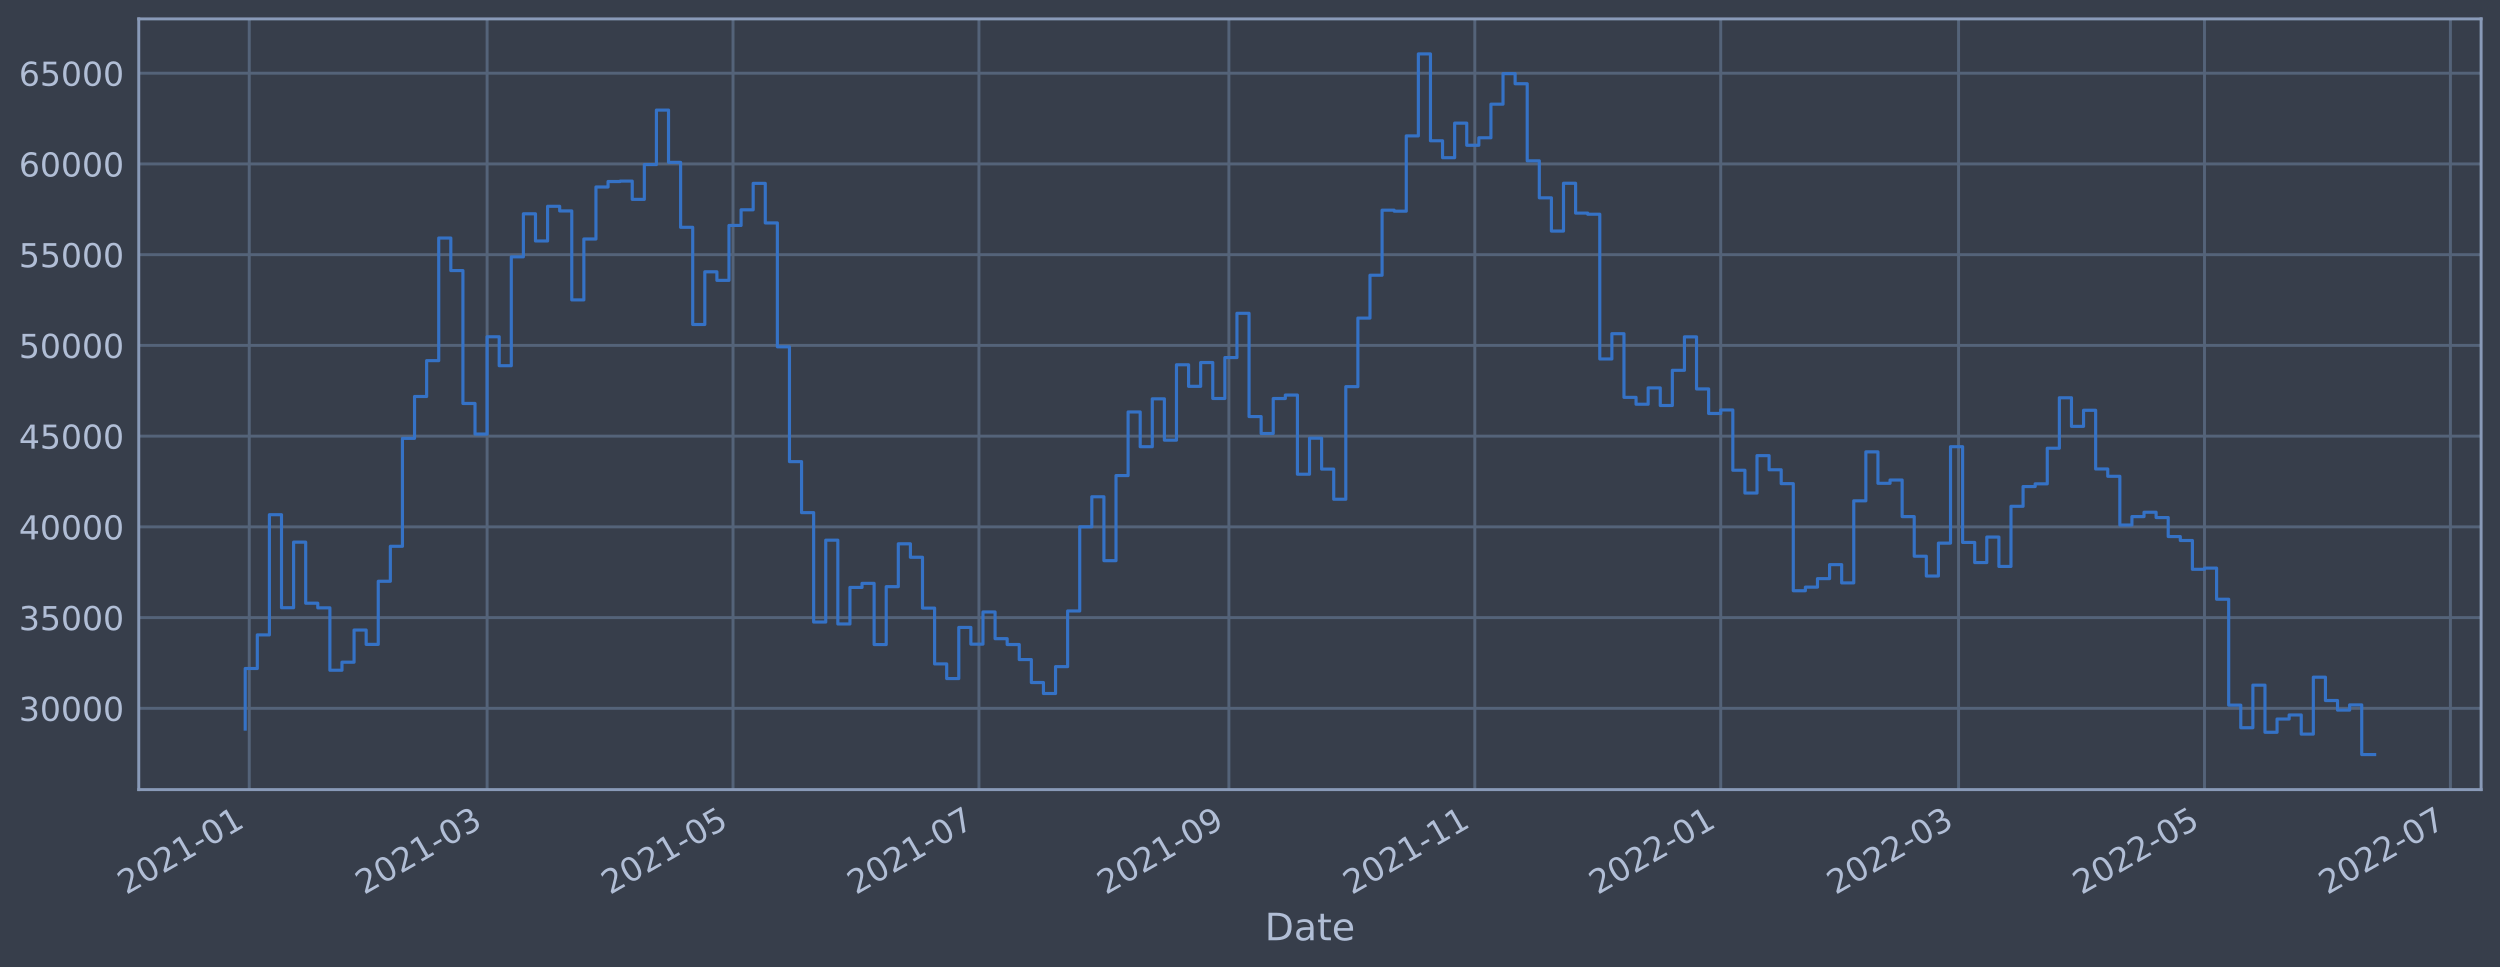
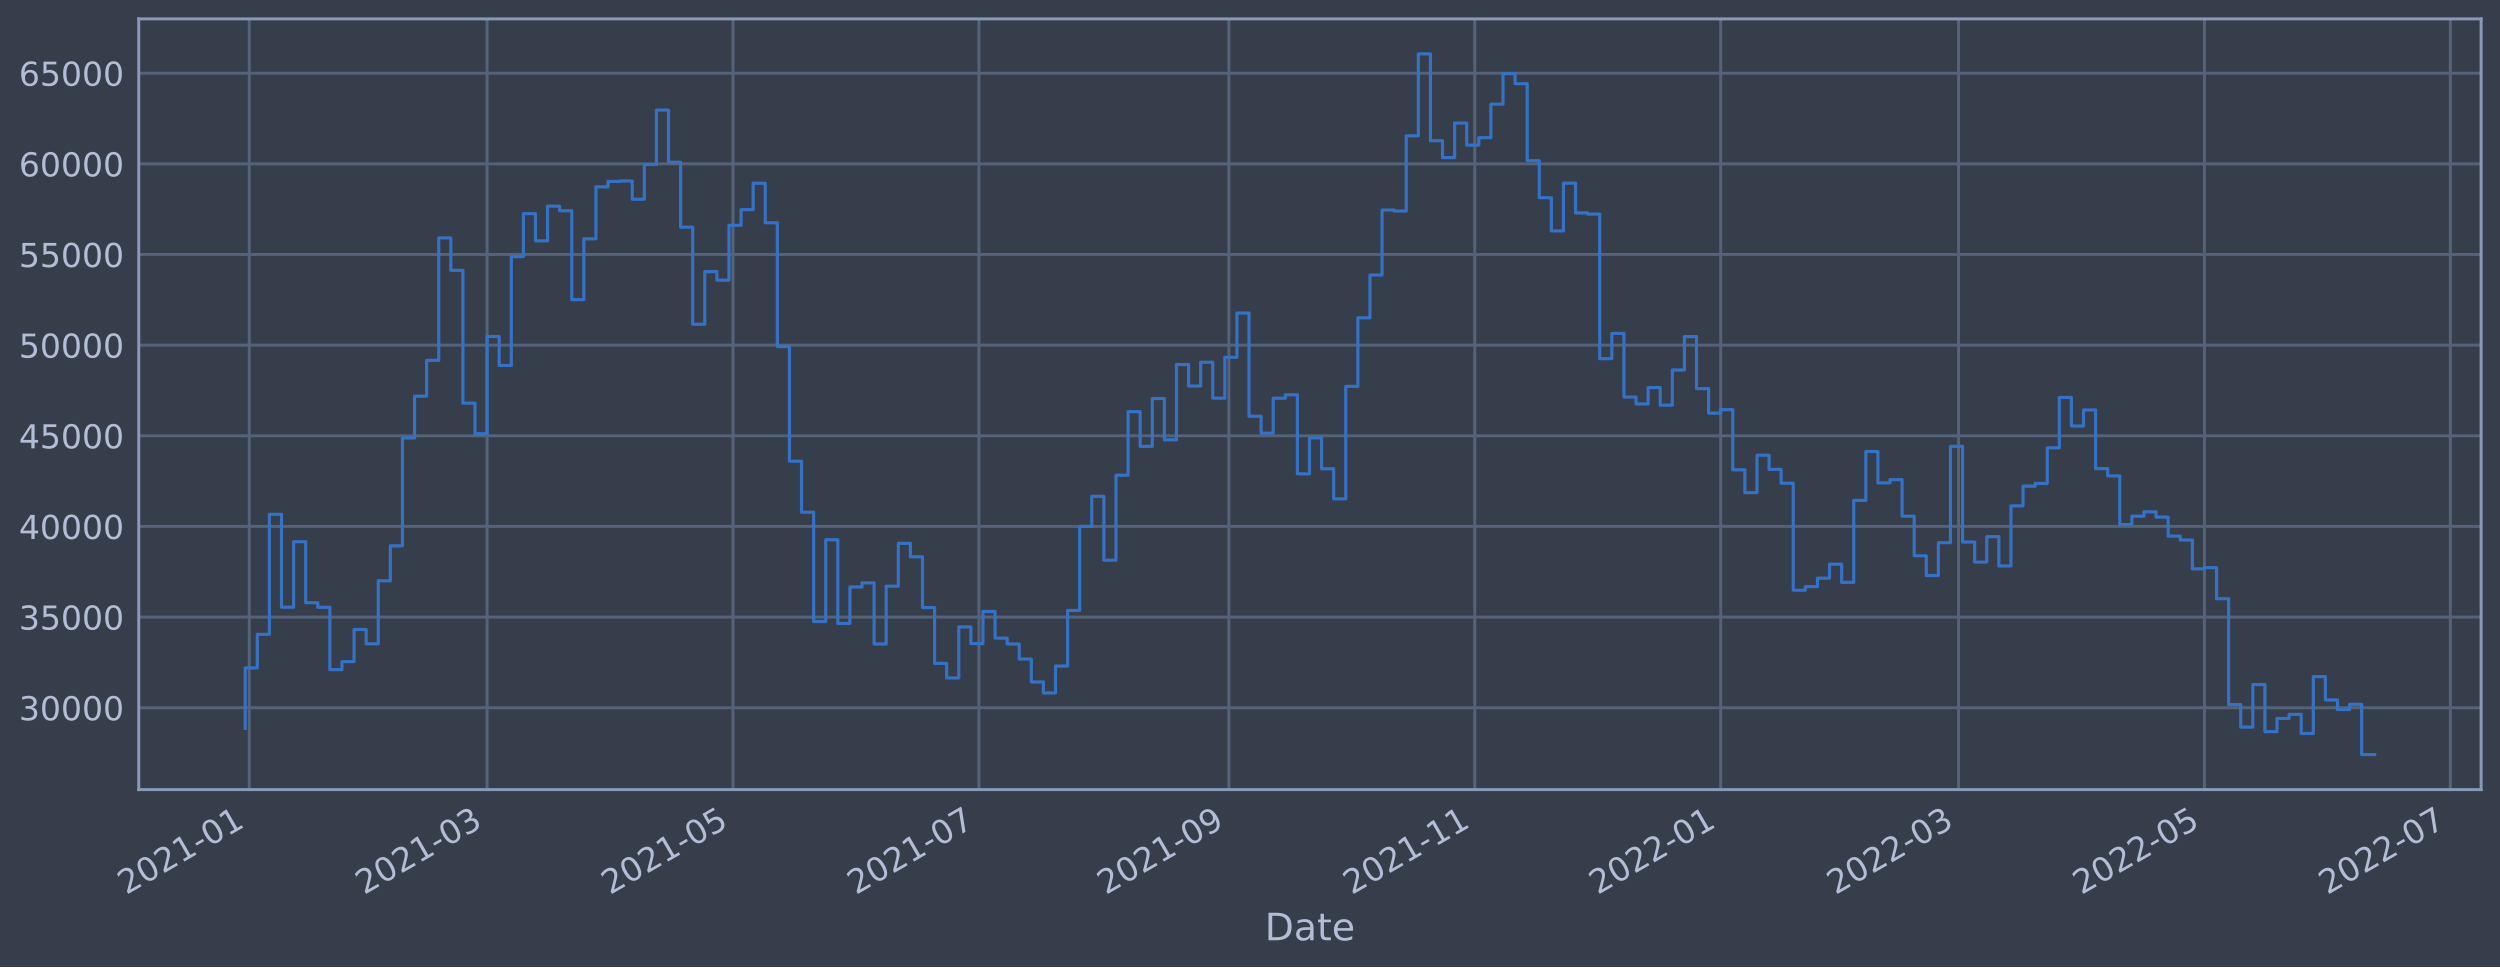
<svg xmlns="http://www.w3.org/2000/svg" xmlns:xlink="http://www.w3.org/1999/xlink" width="952.884pt" height="368.58pt" viewBox="0 0 952.884 368.58" version="1.1">
  <defs>
    <style type="text/css">*{stroke-linejoin: round; stroke-linecap: butt}</style>
  </defs>
  <g id="figure_1">
    <g id="patch_1">
      <path d="M 0 368.58  L 952.884 368.58  L 952.884 0  L 0 0  z " style="fill: #373e4b" />
    </g>
    <g id="axes_1">
      <g id="patch_2">
        <path d="M 52.884 300.96  L 945.684 300.96  L 945.684 7.2  L 52.884 7.2  z " style="fill: #373e4b" />
      </g>
      <g id="matplotlib.axis_1">
        <g id="xtick_1">
          <g id="line2d_1">
-             <path d="M 95.002 300.96  L 95.002 7.2  " clip-path="url(#pec34add0ad)" style="fill: none; stroke: #546379; stroke-width: 1.12; stroke-linecap: square" />
+             <path d="M 95.002 300.96  L 95.002 7.2  " clip-path="url(#pcb27ecc8f4)" style="fill: none; stroke: #546379; stroke-width: 1.12; stroke-linecap: square" />
          </g>
          <g id="line2d_2" />
          <g id="text_1">
-             <g style="fill: #b1bed6" transform="translate(48.09889 341.1745)rotate(-30)scale(0.126 -0.126)">
+             <g style="fill: #b1bed6" transform="translate(48.09885 341.1745)rotate(-30)scale(0.126 -0.126)">
              <defs>
                <path id="DejaVuSans-32" d="M 1228 531  L 3431 531  L 3431 0  L 469 0  L 469 531  Q 828 903 1448 1529  Q 2069 2156 2228 2338  Q 2531 2678 2651 2914  Q 2772 3150 2772 3378  Q 2772 3750 2511 3984  Q 2250 4219 1831 4219  Q 1534 4219 1204 4116  Q 875 4013 500 3803  L 500 4441  Q 881 4594 1212 4672  Q 1544 4750 1819 4750  Q 2544 4750 2975 4387  Q 3406 4025 3406 3419  Q 3406 3131 3298 2873  Q 3191 2616 2906 2266  Q 2828 2175 2409 1742  Q 1991 1309 1228 531  z " transform="scale(0.015625)" />
                <path id="DejaVuSans-30" d="M 2034 4250  Q 1547 4250 1301 3770  Q 1056 3291 1056 2328  Q 1056 1369 1301 889  Q 1547 409 2034 409  Q 2525 409 2770 889  Q 3016 1369 3016 2328  Q 3016 3291 2770 3770  Q 2525 4250 2034 4250  z M 2034 4750  Q 2819 4750 3233 4129  Q 3647 3509 3647 2328  Q 3647 1150 3233 529  Q 2819 -91 2034 -91  Q 1250 -91 836 529  Q 422 1150 422 2328  Q 422 3509 836 4129  Q 1250 4750 2034 4750  z " transform="scale(0.015625)" />
                <path id="DejaVuSans-31" d="M 794 531  L 1825 531  L 1825 4091  L 703 3866  L 703 4441  L 1819 4666  L 2450 4666  L 2450 531  L 3481 531  L 3481 0  L 794 0  L 794 531  z " transform="scale(0.015625)" />
                <path id="DejaVuSans-2d" d="M 313 2009  L 1997 2009  L 1997 1497  L 313 1497  L 313 2009  z " transform="scale(0.015625)" />
              </defs>
              <use xlink:href="#DejaVuSans-32" />
              <use xlink:href="#DejaVuSans-30" x="63.623" />
              <use xlink:href="#DejaVuSans-32" x="127.246" />
              <use xlink:href="#DejaVuSans-31" x="190.869" />
              <use xlink:href="#DejaVuSans-2d" x="254.492" />
              <use xlink:href="#DejaVuSans-30" x="290.576" />
              <use xlink:href="#DejaVuSans-31" x="354.199" />
            </g>
          </g>
        </g>
        <g id="xtick_2">
          <g id="line2d_3">
-             <path d="M 185.661 300.96  L 185.661 7.2  " clip-path="url(#pec34add0ad)" style="fill: none; stroke: #546379; stroke-width: 1.12; stroke-linecap: square" />
+             <path d="M 185.659 300.96  L 185.659 7.2  " clip-path="url(#pcb27ecc8f4)" style="fill: none; stroke: #546379; stroke-width: 1.12; stroke-linecap: square" />
          </g>
          <g id="line2d_4" />
          <g id="text_2">
-             <g style="fill: #b1bed6" transform="translate(138.7579 341.1745)rotate(-30)scale(0.126 -0.126)">
+             <g style="fill: #b1bed6" transform="translate(138.7556 341.1745)rotate(-30)scale(0.126 -0.126)">
              <defs>
                <path id="DejaVuSans-33" d="M 2597 2516  Q 3050 2419 3304 2112  Q 3559 1806 3559 1356  Q 3559 666 3084 287  Q 2609 -91 1734 -91  Q 1441 -91 1130 -33  Q 819 25 488 141  L 488 750  Q 750 597 1062 519  Q 1375 441 1716 441  Q 2309 441 2620 675  Q 2931 909 2931 1356  Q 2931 1769 2642 2001  Q 2353 2234 1838 2234  L 1294 2234  L 1294 2753  L 1863 2753  Q 2328 2753 2575 2939  Q 2822 3125 2822 3475  Q 2822 3834 2567 4026  Q 2313 4219 1838 4219  Q 1578 4219 1281 4162  Q 984 4106 628 3988  L 628 4550  Q 988 4650 1302 4700  Q 1616 4750 1894 4750  Q 2613 4750 3031 4423  Q 3450 4097 3450 3541  Q 3450 3153 3228 2886  Q 3006 2619 2597 2516  z " transform="scale(0.015625)" />
              </defs>
              <use xlink:href="#DejaVuSans-32" />
              <use xlink:href="#DejaVuSans-30" x="63.623" />
              <use xlink:href="#DejaVuSans-32" x="127.246" />
              <use xlink:href="#DejaVuSans-31" x="190.869" />
              <use xlink:href="#DejaVuSans-2d" x="254.492" />
              <use xlink:href="#DejaVuSans-30" x="290.576" />
              <use xlink:href="#DejaVuSans-33" x="354.199" />
            </g>
          </g>
        </g>
        <g id="xtick_3">
          <g id="line2d_5">
-             <path d="M 279.393 300.96  L 279.393 7.2  " clip-path="url(#pec34add0ad)" style="fill: none; stroke: #546379; stroke-width: 1.12; stroke-linecap: square" />
+             <path d="M 279.389 300.96  L 279.389 7.2  " clip-path="url(#pcb27ecc8f4)" style="fill: none; stroke: #546379; stroke-width: 1.12; stroke-linecap: square" />
          </g>
          <g id="line2d_6" />
          <g id="text_3">
-             <g style="fill: #b1bed6" transform="translate(232.4902 341.1745)rotate(-30)scale(0.126 -0.126)">
+             <g style="fill: #b1bed6" transform="translate(232.4855 341.1745)rotate(-30)scale(0.126 -0.126)">
              <defs>
                <path id="DejaVuSans-35" d="M 691 4666  L 3169 4666  L 3169 4134  L 1269 4134  L 1269 2991  Q 1406 3038 1543 3061  Q 1681 3084 1819 3084  Q 2600 3084 3056 2656  Q 3513 2228 3513 1497  Q 3513 744 3044 326  Q 2575 -91 1722 -91  Q 1428 -91 1123 -41  Q 819 9 494 109  L 494 744  Q 775 591 1075 516  Q 1375 441 1709 441  Q 2250 441 2565 725  Q 2881 1009 2881 1497  Q 2881 1984 2565 2268  Q 2250 2553 1709 2553  Q 1456 2553 1204 2497  Q 953 2441 691 2322  L 691 4666  z " transform="scale(0.015625)" />
              </defs>
              <use xlink:href="#DejaVuSans-32" />
              <use xlink:href="#DejaVuSans-30" x="63.623" />
              <use xlink:href="#DejaVuSans-32" x="127.246" />
              <use xlink:href="#DejaVuSans-31" x="190.869" />
              <use xlink:href="#DejaVuSans-2d" x="254.492" />
              <use xlink:href="#DejaVuSans-30" x="290.576" />
              <use xlink:href="#DejaVuSans-35" x="354.199" />
            </g>
          </g>
        </g>
        <g id="xtick_4">
          <g id="line2d_7">
-             <path d="M 373.126 300.96  L 373.126 7.2  " clip-path="url(#pec34add0ad)" style="fill: none; stroke: #546379; stroke-width: 1.12; stroke-linecap: square" />
+             <path d="M 373.119 300.96  L 373.119 7.2  " clip-path="url(#pcb27ecc8f4)" style="fill: none; stroke: #546379; stroke-width: 1.12; stroke-linecap: square" />
          </g>
          <g id="line2d_8" />
          <g id="text_4">
-             <g style="fill: #b1bed6" transform="translate(326.2224 341.1745)rotate(-30)scale(0.126 -0.126)">
+             <g style="fill: #b1bed6" transform="translate(326.2154 341.1745)rotate(-30)scale(0.126 -0.126)">
              <defs>
                <path id="DejaVuSans-37" d="M 525 4666  L 3525 4666  L 3525 4397  L 1831 0  L 1172 0  L 2766 4134  L 525 4134  L 525 4666  z " transform="scale(0.015625)" />
              </defs>
              <use xlink:href="#DejaVuSans-32" />
              <use xlink:href="#DejaVuSans-30" x="63.623" />
              <use xlink:href="#DejaVuSans-32" x="127.246" />
              <use xlink:href="#DejaVuSans-31" x="190.869" />
              <use xlink:href="#DejaVuSans-2d" x="254.492" />
              <use xlink:href="#DejaVuSans-30" x="290.576" />
              <use xlink:href="#DejaVuSans-37" x="354.199" />
            </g>
          </g>
        </g>
        <g id="xtick_5">
          <g id="line2d_9">
-             <path d="M 468.394 300.96  L 468.394 7.2  " clip-path="url(#pec34add0ad)" style="fill: none; stroke: #546379; stroke-width: 1.12; stroke-linecap: square" />
+             <path d="M 468.385 300.96  L 468.385 7.2  " clip-path="url(#pcb27ecc8f4)" style="fill: none; stroke: #546379; stroke-width: 1.12; stroke-linecap: square" />
          </g>
          <g id="line2d_10" />
          <g id="text_5">
-             <g style="fill: #b1bed6" transform="translate(421.4912 341.1745)rotate(-30)scale(0.126 -0.126)">
+             <g style="fill: #b1bed6" transform="translate(421.4818 341.1745)rotate(-30)scale(0.126 -0.126)">
              <defs>
                <path id="DejaVuSans-39" d="M 703 97  L 703 672  Q 941 559 1184 500  Q 1428 441 1663 441  Q 2288 441 2617 861  Q 2947 1281 2994 2138  Q 2813 1869 2534 1725  Q 2256 1581 1919 1581  Q 1219 1581 811 2004  Q 403 2428 403 3163  Q 403 3881 828 4315  Q 1253 4750 1959 4750  Q 2769 4750 3195 4129  Q 3622 3509 3622 2328  Q 3622 1225 3098 567  Q 2575 -91 1691 -91  Q 1453 -91 1209 -44  Q 966 3 703 97  z M 1959 2075  Q 2384 2075 2632 2365  Q 2881 2656 2881 3163  Q 2881 3666 2632 3958  Q 2384 4250 1959 4250  Q 1534 4250 1286 3958  Q 1038 3666 1038 3163  Q 1038 2656 1286 2365  Q 1534 2075 1959 2075  z " transform="scale(0.015625)" />
              </defs>
              <use xlink:href="#DejaVuSans-32" />
              <use xlink:href="#DejaVuSans-30" x="63.623" />
              <use xlink:href="#DejaVuSans-32" x="127.246" />
              <use xlink:href="#DejaVuSans-31" x="190.869" />
              <use xlink:href="#DejaVuSans-2d" x="254.492" />
              <use xlink:href="#DejaVuSans-30" x="290.576" />
              <use xlink:href="#DejaVuSans-39" x="354.199" />
            </g>
          </g>
        </g>
        <g id="xtick_6">
          <g id="line2d_11">
-             <path d="M 562.127 300.96  L 562.127 7.2  " clip-path="url(#pec34add0ad)" style="fill: none; stroke: #546379; stroke-width: 1.12; stroke-linecap: square" />
+             <path d="M 562.115 300.96  L 562.115 7.2  " clip-path="url(#pcb27ecc8f4)" style="fill: none; stroke: #546379; stroke-width: 1.12; stroke-linecap: square" />
          </g>
          <g id="line2d_12" />
          <g id="text_6">
-             <g style="fill: #b1bed6" transform="translate(515.2234 341.1745)rotate(-30)scale(0.126 -0.126)">
+             <g style="fill: #b1bed6" transform="translate(515.2117 341.1745)rotate(-30)scale(0.126 -0.126)">
              <use xlink:href="#DejaVuSans-32" />
              <use xlink:href="#DejaVuSans-30" x="63.623" />
              <use xlink:href="#DejaVuSans-32" x="127.246" />
              <use xlink:href="#DejaVuSans-31" x="190.869" />
              <use xlink:href="#DejaVuSans-2d" x="254.492" />
              <use xlink:href="#DejaVuSans-31" x="290.576" />
              <use xlink:href="#DejaVuSans-31" x="354.199" />
            </g>
          </g>
        </g>
        <g id="xtick_7">
          <g id="line2d_13">
-             <path d="M 655.859 300.96  L 655.859 7.2  " clip-path="url(#pec34add0ad)" style="fill: none; stroke: #546379; stroke-width: 1.12; stroke-linecap: square" />
+             <path d="M 655.845 300.96  L 655.845 7.2  " clip-path="url(#pcb27ecc8f4)" style="fill: none; stroke: #546379; stroke-width: 1.12; stroke-linecap: square" />
          </g>
          <g id="line2d_14" />
          <g id="text_7">
-             <g style="fill: #b1bed6" transform="translate(608.9557 341.1745)rotate(-30)scale(0.126 -0.126)">
+             <g style="fill: #b1bed6" transform="translate(608.9416 341.1745)rotate(-30)scale(0.126 -0.126)">
              <use xlink:href="#DejaVuSans-32" />
              <use xlink:href="#DejaVuSans-30" x="63.623" />
              <use xlink:href="#DejaVuSans-32" x="127.246" />
              <use xlink:href="#DejaVuSans-32" x="190.869" />
              <use xlink:href="#DejaVuSans-2d" x="254.492" />
              <use xlink:href="#DejaVuSans-30" x="290.576" />
              <use xlink:href="#DejaVuSans-31" x="354.199" />
            </g>
          </g>
        </g>
        <g id="xtick_8">
          <g id="line2d_15">
-             <path d="M 746.518 300.96  L 746.518 7.2  " clip-path="url(#pec34add0ad)" style="fill: none; stroke: #546379; stroke-width: 1.12; stroke-linecap: square" />
+             <path d="M 746.502 300.96  L 746.502 7.2  " clip-path="url(#pcb27ecc8f4)" style="fill: none; stroke: #546379; stroke-width: 1.12; stroke-linecap: square" />
          </g>
          <g id="line2d_16" />
          <g id="text_8">
-             <g style="fill: #b1bed6" transform="translate(699.6147 341.1745)rotate(-30)scale(0.126 -0.126)">
+             <g style="fill: #b1bed6" transform="translate(699.5984 341.1745)rotate(-30)scale(0.126 -0.126)">
              <use xlink:href="#DejaVuSans-32" />
              <use xlink:href="#DejaVuSans-30" x="63.623" />
              <use xlink:href="#DejaVuSans-32" x="127.246" />
              <use xlink:href="#DejaVuSans-32" x="190.869" />
              <use xlink:href="#DejaVuSans-2d" x="254.492" />
              <use xlink:href="#DejaVuSans-30" x="290.576" />
              <use xlink:href="#DejaVuSans-33" x="354.199" />
            </g>
          </g>
        </g>
        <g id="xtick_9">
          <g id="line2d_17">
-             <path d="M 840.25 300.96  L 840.25 7.2  " clip-path="url(#pec34add0ad)" style="fill: none; stroke: #546379; stroke-width: 1.12; stroke-linecap: square" />
+             <path d="M 840.232 300.96  L 840.232 7.2  " clip-path="url(#pcb27ecc8f4)" style="fill: none; stroke: #546379; stroke-width: 1.12; stroke-linecap: square" />
          </g>
          <g id="line2d_18" />
          <g id="text_9">
-             <g style="fill: #b1bed6" transform="translate(793.3469 341.1745)rotate(-30)scale(0.126 -0.126)">
+             <g style="fill: #b1bed6" transform="translate(793.3283 341.1745)rotate(-30)scale(0.126 -0.126)">
              <use xlink:href="#DejaVuSans-32" />
              <use xlink:href="#DejaVuSans-30" x="63.623" />
              <use xlink:href="#DejaVuSans-32" x="127.246" />
              <use xlink:href="#DejaVuSans-32" x="190.869" />
              <use xlink:href="#DejaVuSans-2d" x="254.492" />
              <use xlink:href="#DejaVuSans-30" x="290.576" />
              <use xlink:href="#DejaVuSans-35" x="354.199" />
            </g>
          </g>
        </g>
        <g id="xtick_10">
          <g id="line2d_19">
-             <path d="M 933.982 300.96  L 933.982 7.2  " clip-path="url(#pec34add0ad)" style="fill: none; stroke: #546379; stroke-width: 1.12; stroke-linecap: square" />
+             <path d="M 933.961 300.96  L 933.961 7.2  " clip-path="url(#pcb27ecc8f4)" style="fill: none; stroke: #546379; stroke-width: 1.12; stroke-linecap: square" />
          </g>
          <g id="line2d_20" />
          <g id="text_10">
-             <g style="fill: #b1bed6" transform="translate(887.0792 341.1745)rotate(-30)scale(0.126 -0.126)">
+             <g style="fill: #b1bed6" transform="translate(887.0582 341.1745)rotate(-30)scale(0.126 -0.126)">
              <use xlink:href="#DejaVuSans-32" />
              <use xlink:href="#DejaVuSans-30" x="63.623" />
              <use xlink:href="#DejaVuSans-32" x="127.246" />
              <use xlink:href="#DejaVuSans-32" x="190.869" />
              <use xlink:href="#DejaVuSans-2d" x="254.492" />
              <use xlink:href="#DejaVuSans-30" x="290.576" />
              <use xlink:href="#DejaVuSans-37" x="354.199" />
            </g>
          </g>
        </g>
        <g id="text_11">
          <g style="fill: #b1bed6" transform="translate(482.0746 358.3856)scale(0.144 -0.144)">
            <defs>
              <path id="DejaVuSans-44" d="M 1259 4147  L 1259 519  L 2022 519  Q 2988 519 3436 956  Q 3884 1394 3884 2338  Q 3884 3275 3436 3711  Q 2988 4147 2022 4147  L 1259 4147  z M 628 4666  L 1925 4666  Q 3281 4666 3915 4102  Q 4550 3538 4550 2338  Q 4550 1131 3912 565  Q 3275 0 1925 0  L 628 0  L 628 4666  z " transform="scale(0.015625)" />
              <path id="DejaVuSans-61" d="M 2194 1759  Q 1497 1759 1228 1600  Q 959 1441 959 1056  Q 959 750 1161 570  Q 1363 391 1709 391  Q 2188 391 2477 730  Q 2766 1069 2766 1631  L 2766 1759  L 2194 1759  z M 3341 1997  L 3341 0  L 2766 0  L 2766 531  Q 2569 213 2275 61  Q 1981 -91 1556 -91  Q 1019 -91 701 211  Q 384 513 384 1019  Q 384 1609 779 1909  Q 1175 2209 1959 2209  L 2766 2209  L 2766 2266  Q 2766 2663 2505 2880  Q 2244 3097 1772 3097  Q 1472 3097 1187 3025  Q 903 2953 641 2809  L 641 3341  Q 956 3463 1253 3523  Q 1550 3584 1831 3584  Q 2591 3584 2966 3190  Q 3341 2797 3341 1997  z " transform="scale(0.015625)" />
              <path id="DejaVuSans-74" d="M 1172 4494  L 1172 3500  L 2356 3500  L 2356 3053  L 1172 3053  L 1172 1153  Q 1172 725 1289 603  Q 1406 481 1766 481  L 2356 481  L 2356 0  L 1766 0  Q 1100 0 847 248  Q 594 497 594 1153  L 594 3053  L 172 3053  L 172 3500  L 594 3500  L 594 4494  L 1172 4494  z " transform="scale(0.015625)" />
              <path id="DejaVuSans-65" d="M 3597 1894  L 3597 1613  L 953 1613  Q 991 1019 1311 708  Q 1631 397 2203 397  Q 2534 397 2845 478  Q 3156 559 3463 722  L 3463 178  Q 3153 47 2828 -22  Q 2503 -91 2169 -91  Q 1331 -91 842 396  Q 353 884 353 1716  Q 353 2575 817 3079  Q 1281 3584 2069 3584  Q 2775 3584 3186 3129  Q 3597 2675 3597 1894  z M 3022 2063  Q 3016 2534 2758 2815  Q 2500 3097 2075 3097  Q 1594 3097 1305 2825  Q 1016 2553 972 2059  L 3022 2063  z " transform="scale(0.015625)" />
            </defs>
            <use xlink:href="#DejaVuSans-44" />
            <use xlink:href="#DejaVuSans-61" x="77.002" />
            <use xlink:href="#DejaVuSans-74" x="138.281" />
            <use xlink:href="#DejaVuSans-65" x="177.49" />
          </g>
        </g>
      </g>
      <g id="matplotlib.axis_2">
        <g id="ytick_1">
          <g id="line2d_21">
-             <path d="M 52.884 269.982  L 945.684 269.982  " clip-path="url(#pec34add0ad)" style="fill: none; stroke: #546379; stroke-width: 1.12; stroke-linecap: square" />
+             <path d="M 52.884 269.75  L 945.684 269.75  " clip-path="url(#pcb27ecc8f4)" style="fill: none; stroke: #546379; stroke-width: 1.12; stroke-linecap: square" />
          </g>
          <g id="line2d_22" />
          <g id="text_12">
-             <g style="fill: #b1bed6" transform="translate(7.2 274.7691)scale(0.126 -0.126)">
+             <g style="fill: #b1bed6" transform="translate(7.2 274.5371)scale(0.126 -0.126)">
              <use xlink:href="#DejaVuSans-33" />
              <use xlink:href="#DejaVuSans-30" x="63.623" />
              <use xlink:href="#DejaVuSans-30" x="127.246" />
              <use xlink:href="#DejaVuSans-30" x="190.869" />
              <use xlink:href="#DejaVuSans-30" x="254.492" />
            </g>
          </g>
        </g>
        <g id="ytick_2">
          <g id="line2d_23">
-             <path d="M 52.884 235.4  L 945.684 235.4  " clip-path="url(#pec34add0ad)" style="fill: none; stroke: #546379; stroke-width: 1.12; stroke-linecap: square" />
+             <path d="M 52.884 235.2  L 945.684 235.2  " clip-path="url(#pcb27ecc8f4)" style="fill: none; stroke: #546379; stroke-width: 1.12; stroke-linecap: square" />
          </g>
          <g id="line2d_24" />
          <g id="text_13">
-             <g style="fill: #b1bed6" transform="translate(7.2 240.1872)scale(0.126 -0.126)">
+             <g style="fill: #b1bed6" transform="translate(7.2 239.9873)scale(0.126 -0.126)">
              <use xlink:href="#DejaVuSans-33" />
              <use xlink:href="#DejaVuSans-35" x="63.623" />
              <use xlink:href="#DejaVuSans-30" x="127.246" />
              <use xlink:href="#DejaVuSans-30" x="190.869" />
              <use xlink:href="#DejaVuSans-30" x="254.492" />
            </g>
          </g>
        </g>
        <g id="ytick_3">
          <g id="line2d_25">
-             <path d="M 52.884 200.818  L 945.684 200.818  " clip-path="url(#pec34add0ad)" style="fill: none; stroke: #546379; stroke-width: 1.12; stroke-linecap: square" />
+             <path d="M 52.884 200.651  L 945.684 200.651  " clip-path="url(#pcb27ecc8f4)" style="fill: none; stroke: #546379; stroke-width: 1.12; stroke-linecap: square" />
          </g>
          <g id="line2d_26" />
          <g id="text_14">
-             <g style="fill: #b1bed6" transform="translate(7.2 205.6053)scale(0.126 -0.126)">
+             <g style="fill: #b1bed6" transform="translate(7.2 205.4376)scale(0.126 -0.126)">
              <defs>
                <path id="DejaVuSans-34" d="M 2419 4116  L 825 1625  L 2419 1625  L 2419 4116  z M 2253 4666  L 3047 4666  L 3047 1625  L 3713 1625  L 3713 1100  L 3047 1100  L 3047 0  L 2419 0  L 2419 1100  L 313 1100  L 313 1709  L 2253 4666  z " transform="scale(0.015625)" />
              </defs>
              <use xlink:href="#DejaVuSans-34" />
              <use xlink:href="#DejaVuSans-30" x="63.623" />
              <use xlink:href="#DejaVuSans-30" x="127.246" />
              <use xlink:href="#DejaVuSans-30" x="190.869" />
              <use xlink:href="#DejaVuSans-30" x="254.492" />
            </g>
          </g>
        </g>
        <g id="ytick_4">
          <g id="line2d_27">
-             <path d="M 52.884 166.236  L 945.684 166.236  " clip-path="url(#pec34add0ad)" style="fill: none; stroke: #546379; stroke-width: 1.12; stroke-linecap: square" />
+             <path d="M 52.884 166.101  L 945.684 166.101  " clip-path="url(#pcb27ecc8f4)" style="fill: none; stroke: #546379; stroke-width: 1.12; stroke-linecap: square" />
          </g>
          <g id="line2d_28" />
          <g id="text_15">
-             <g style="fill: #b1bed6" transform="translate(7.2 171.0234)scale(0.126 -0.126)">
+             <g style="fill: #b1bed6" transform="translate(7.2 170.8879)scale(0.126 -0.126)">
              <use xlink:href="#DejaVuSans-34" />
              <use xlink:href="#DejaVuSans-35" x="63.623" />
              <use xlink:href="#DejaVuSans-30" x="127.246" />
              <use xlink:href="#DejaVuSans-30" x="190.869" />
              <use xlink:href="#DejaVuSans-30" x="254.492" />
            </g>
          </g>
        </g>
        <g id="ytick_5">
          <g id="line2d_29">
-             <path d="M 52.884 131.654  L 945.684 131.654  " clip-path="url(#pec34add0ad)" style="fill: none; stroke: #546379; stroke-width: 1.12; stroke-linecap: square" />
+             <path d="M 52.884 131.551  L 945.684 131.551  " clip-path="url(#pcb27ecc8f4)" style="fill: none; stroke: #546379; stroke-width: 1.12; stroke-linecap: square" />
          </g>
          <g id="line2d_30" />
          <g id="text_16">
-             <g style="fill: #b1bed6" transform="translate(7.2 136.4415)scale(0.126 -0.126)">
+             <g style="fill: #b1bed6" transform="translate(7.2 136.3381)scale(0.126 -0.126)">
              <use xlink:href="#DejaVuSans-35" />
              <use xlink:href="#DejaVuSans-30" x="63.623" />
              <use xlink:href="#DejaVuSans-30" x="127.246" />
              <use xlink:href="#DejaVuSans-30" x="190.869" />
              <use xlink:href="#DejaVuSans-30" x="254.492" />
            </g>
          </g>
        </g>
        <g id="ytick_6">
          <g id="line2d_31">
-             <path d="M 52.884 97.073  L 945.684 97.073  " clip-path="url(#pec34add0ad)" style="fill: none; stroke: #546379; stroke-width: 1.12; stroke-linecap: square" />
+             <path d="M 52.884 97.001  L 945.684 97.001  " clip-path="url(#pcb27ecc8f4)" style="fill: none; stroke: #546379; stroke-width: 1.12; stroke-linecap: square" />
          </g>
          <g id="line2d_32" />
          <g id="text_17">
-             <g style="fill: #b1bed6" transform="translate(7.2 101.8595)scale(0.126 -0.126)">
+             <g style="fill: #b1bed6" transform="translate(7.2 101.7884)scale(0.126 -0.126)">
              <use xlink:href="#DejaVuSans-35" />
              <use xlink:href="#DejaVuSans-35" x="63.623" />
              <use xlink:href="#DejaVuSans-30" x="127.246" />
              <use xlink:href="#DejaVuSans-30" x="190.869" />
              <use xlink:href="#DejaVuSans-30" x="254.492" />
            </g>
          </g>
        </g>
        <g id="ytick_7">
          <g id="line2d_33">
-             <path d="M 52.884 62.491  L 945.684 62.491  " clip-path="url(#pec34add0ad)" style="fill: none; stroke: #546379; stroke-width: 1.12; stroke-linecap: square" />
+             <path d="M 52.884 62.452  L 945.684 62.452  " clip-path="url(#pcb27ecc8f4)" style="fill: none; stroke: #546379; stroke-width: 1.12; stroke-linecap: square" />
          </g>
          <g id="line2d_34" />
          <g id="text_18">
-             <g style="fill: #b1bed6" transform="translate(7.2 67.27764)scale(0.126 -0.126)">
+             <g style="fill: #b1bed6" transform="translate(7.2 67.23863)scale(0.126 -0.126)">
              <defs>
                <path id="DejaVuSans-36" d="M 2113 2584  Q 1688 2584 1439 2293  Q 1191 2003 1191 1497  Q 1191 994 1439 701  Q 1688 409 2113 409  Q 2538 409 2786 701  Q 3034 994 3034 1497  Q 3034 2003 2786 2293  Q 2538 2584 2113 2584  z M 3366 4563  L 3366 3988  Q 3128 4100 2886 4159  Q 2644 4219 2406 4219  Q 1781 4219 1451 3797  Q 1122 3375 1075 2522  Q 1259 2794 1537 2939  Q 1816 3084 2150 3084  Q 2853 3084 3261 2657  Q 3669 2231 3669 1497  Q 3669 778 3244 343  Q 2819 -91 2113 -91  Q 1303 -91 875 529  Q 447 1150 447 2328  Q 447 3434 972 4092  Q 1497 4750 2381 4750  Q 2619 4750 2861 4703  Q 3103 4656 3366 4563  z " transform="scale(0.015625)" />
              </defs>
              <use xlink:href="#DejaVuSans-36" />
              <use xlink:href="#DejaVuSans-30" x="63.623" />
              <use xlink:href="#DejaVuSans-30" x="127.246" />
              <use xlink:href="#DejaVuSans-30" x="190.869" />
              <use xlink:href="#DejaVuSans-30" x="254.492" />
            </g>
          </g>
        </g>
        <g id="ytick_8">
          <g id="line2d_35">
-             <path d="M 52.884 27.909  L 945.684 27.909  " clip-path="url(#pec34add0ad)" style="fill: none; stroke: #546379; stroke-width: 1.12; stroke-linecap: square" />
+             <path d="M 52.884 27.902  L 945.684 27.902  " clip-path="url(#pcb27ecc8f4)" style="fill: none; stroke: #546379; stroke-width: 1.12; stroke-linecap: square" />
          </g>
          <g id="line2d_36" />
          <g id="text_19">
-             <g style="fill: #b1bed6" transform="translate(7.2 32.69573)scale(0.126 -0.126)">
+             <g style="fill: #b1bed6" transform="translate(7.2 32.68889)scale(0.126 -0.126)">
              <use xlink:href="#DejaVuSans-36" />
              <use xlink:href="#DejaVuSans-35" x="63.623" />
              <use xlink:href="#DejaVuSans-30" x="127.246" />
              <use xlink:href="#DejaVuSans-30" x="190.869" />
              <use xlink:href="#DejaVuSans-30" x="254.492" />
            </g>
          </g>
        </g>
      </g>
      <g id="line2d_37">
-         <path d="M 93.466 277.89  L 93.466 254.797  L 98.075 254.797  L 98.075 241.994  L 102.685 241.994  L 102.685 196.183  L 107.295 196.183  L 107.295 231.631  L 111.905 231.631  L 111.905 206.639  L 116.514 206.639  L 116.514 229.915  L 121.124 229.915  L 121.124 231.672  L 125.734 231.672  L 125.734 255.459  L 130.344 255.459  L 130.344 252.402  L 134.954 252.402  L 134.954 240.143  L 139.563 240.143  L 139.563 245.616  L 144.173 245.616  L 144.173 221.553  L 148.783 221.553  L 148.783 208.232  L 153.393 208.232  L 153.393 167.079  L 158.003 167.079  L 158.003 151.123  L 162.612 151.123  L 162.612 137.464  L 167.222 137.464  L 167.222 90.734  L 171.832 90.734  L 171.832 103.135  L 176.442 103.135  L 176.442 153.784  L 181.051 153.784  L 181.051 165.448  L 185.661 165.448  L 185.661 128.35  L 190.271 128.35  L 190.271 139.39  L 194.881 139.39  L 194.881 97.892  L 199.491 97.892  L 199.491 81.488  L 204.1 81.488  L 204.1 91.853  L 208.71 91.853  L 208.71 78.634  L 213.32 78.634  L 213.32 80.396  L 217.93 80.396  L 217.93 114.307  L 222.539 114.307  L 222.539 91.097  L 227.149 91.097  L 227.149 71.274  L 231.759 71.274  L 231.759 69.19  L 236.369 69.19  L 236.369 69.033  L 240.979 69.033  L 240.979 75.987  L 245.588 75.987  L 245.588 62.734  L 250.198 62.734  L 250.198 41.955  L 254.808 41.955  L 254.808 61.888  L 259.418 61.888  L 259.418 86.643  L 264.027 86.643  L 264.027 123.679  L 268.637 123.679  L 268.637 103.597  L 273.247 103.597  L 273.247 106.865  L 277.857 106.865  L 277.857 85.934  L 282.467 85.934  L 282.467 79.967  L 287.076 79.967  L 287.076 69.899  L 291.686 69.899  L 291.686 84.969  L 296.296 84.969  L 296.296 132.19  L 300.906 132.19  L 300.906 175.945  L 305.516 175.945  L 305.516 195.394  L 310.125 195.394  L 310.125 237.098  L 314.735 237.098  L 314.735 205.895  L 319.345 205.895  L 319.345 237.837  L 323.955 237.837  L 323.955 223.901  L 328.564 223.901  L 328.564 222.359  L 333.174 222.359  L 333.174 245.672  L 337.784 245.672  L 337.784 223.611  L 342.394 223.611  L 342.394 207.272  L 347.004 207.272  L 347.004 212.404  L 351.613 212.404  L 351.613 231.775  L 356.223 231.775  L 356.223 253.054  L 360.833 253.054  L 360.833 258.635  L 365.443 258.635  L 365.443 239.158  L 370.052 239.158  L 370.052 245.52  L 374.662 245.52  L 374.662 233.261  L 379.272 233.261  L 379.272 243.43  L 383.882 243.43  L 383.882 245.667  L 388.492 245.667  L 388.492 251.401  L 393.101 251.401  L 393.101 260.152  L 397.711 260.152  L 397.711 264.339  L 402.321 264.339  L 402.321 254.089  L 406.931 254.089  L 406.931 232.874  L 411.541 232.874  L 411.541 200.801  L 416.15 200.801  L 416.15 189.344  L 420.76 189.344  L 420.76 213.697  L 425.37 213.697  L 425.37 181.273  L 429.98 181.273  L 429.98 157.014  L 434.589 157.014  L 434.589 170.263  L 439.199 170.263  L 439.199 152.013  L 443.809 152.013  L 443.809 167.773  L 448.419 167.773  L 448.419 139.041  L 453.029 139.041  L 453.029 147.254  L 457.638 147.254  L 457.638 138.178  L 462.248 138.178  L 462.248 151.886  L 466.858 151.886  L 466.858 136.295  L 471.468 136.295  L 471.468 119.419  L 476.077 119.419  L 476.077 158.778  L 480.687 158.778  L 480.687 165.235  L 485.297 165.235  L 485.297 151.905  L 489.907 151.905  L 489.907 150.58  L 494.517 150.58  L 494.517 180.75  L 499.126 180.75  L 499.126 167.004  L 503.736 167.004  L 503.736 178.806  L 508.346 178.806  L 508.346 190.289  L 512.956 190.289  L 512.956 147.375  L 517.565 147.375  L 517.565 121.24  L 522.175 121.24  L 522.175 104.907  L 526.785 104.907  L 526.785 80.113  L 531.395 80.113  L 531.395 80.489  L 536.005 80.489  L 536.005 51.796  L 540.614 51.796  L 540.614 20.553  L 545.224 20.553  L 545.224 53.656  L 549.834 53.656  L 549.834 60.103  L 554.444 60.103  L 554.444 46.934  L 559.054 46.934  L 559.054 55.37  L 563.663 55.37  L 563.663 52.518  L 568.273 52.518  L 568.273 39.713  L 572.883 39.713  L 572.883 28.07  L 577.493 28.07  L 577.493 31.914  L 582.102 31.914  L 582.102 61.299  L 586.712 61.299  L 586.712 75.403  L 591.322 75.403  L 591.322 88.071  L 595.932 88.071  L 595.932 69.853  L 600.542 69.853  L 600.542 81.218  L 605.151 81.218  L 605.151 81.651  L 609.761 81.651  L 609.761 136.815  L 614.371 136.815  L 614.371 127.191  L 618.981 127.191  L 618.981 151.453  L 623.59 151.453  L 623.59 154.084  L 628.2 154.084  L 628.2 147.85  L 632.81 147.85  L 632.81 154.553  L 637.42 154.553  L 637.42 141.141  L 642.03 141.141  L 642.03 128.398  L 646.639 128.398  L 646.639 148.245  L 651.249 148.245  L 651.249 157.594  L 655.859 157.594  L 655.859 156.263  L 660.469 156.263  L 660.469 179.235  L 665.078 179.235  L 665.078 187.923  L 669.688 187.923  L 669.688 173.665  L 674.298 173.665  L 674.298 179.056  L 678.908 179.056  L 678.908 184.347  L 683.518 184.347  L 683.518 225.158  L 688.127 225.158  L 688.127 223.789  L 692.737 223.789  L 692.737 220.552  L 697.347 220.552  L 697.347 215.214  L 701.957 215.214  L 701.957 222.171  L 706.567 222.171  L 706.567 190.89  L 711.176 190.89  L 711.176 172.231  L 715.786 172.231  L 715.786 184.21  L 720.396 184.21  L 720.396 182.967  L 725.006 182.967  L 725.006 196.906  L 729.615 196.906  L 729.615 212.007  L 734.225 212.007  L 734.225 219.551  L 738.835 219.551  L 738.835 207.016  L 743.445 207.016  L 743.445 170.256  L 748.055 170.256  L 748.055 206.758  L 752.664 206.758  L 752.664 214.426  L 757.274 214.426  L 757.274 204.706  L 761.884 204.706  L 761.884 215.893  L 766.494 215.893  L 766.494 192.981  L 771.103 192.981  L 771.103 185.448  L 775.713 185.448  L 775.713 184.408  L 780.323 184.408  L 780.323 170.84  L 784.933 170.84  L 784.933 151.602  L 789.543 151.602  L 789.543 162.507  L 794.152 162.507  L 794.152 156.377  L 798.762 156.377  L 798.762 178.754  L 803.372 178.754  L 803.372 181.538  L 807.982 181.538  L 807.982 200.111  L 812.592 200.111  L 812.592 196.902  L 817.201 196.902  L 817.201 195.246  L 821.811 195.246  L 821.811 197.263  L 826.421 197.263  L 826.421 204.515  L 831.031 204.515  L 831.031 206.011  L 835.64 206.011  L 835.64 216.994  L 840.25 216.994  L 840.25 216.538  L 844.86 216.538  L 844.86 228.394  L 849.47 228.394  L 849.47 268.767  L 854.08 268.767  L 854.08 277.375  L 858.689 277.375  L 858.689 261.147  L 863.299 261.147  L 863.299 279.105  L 867.909 279.105  L 867.909 274.063  L 872.519 274.063  L 872.519 272.51  L 877.128 272.51  L 877.128 279.811  L 881.738 279.811  L 881.738 258.116  L 886.348 258.116  L 886.348 267.009  L 890.958 267.009  L 890.958 270.664  L 895.568 270.664  L 895.568 268.673  L 900.177 268.673  L 900.177 287.607  L 905.102 287.607  L 905.102 287.607  " clip-path="url(#pec34add0ad)" style="fill: none; stroke: #3572c6; stroke-width: 1.2; stroke-linecap: square" />
+         <path d="M 93.466 277.651  L 93.466 254.58  L 98.075 254.58  L 98.075 241.788  L 102.685 241.788  L 102.685 196.019  L 107.295 196.019  L 107.295 231.435  L 111.904 231.435  L 111.904 206.466  L 116.514 206.466  L 116.514 229.721  L 121.124 229.721  L 121.124 231.476  L 125.733 231.476  L 125.733 255.241  L 130.343 255.241  L 130.343 252.186  L 134.953 252.186  L 134.953 239.939  L 139.562 239.939  L 139.562 245.407  L 144.172 245.407  L 144.172 221.366  L 148.782 221.366  L 148.782 208.057  L 153.391 208.057  L 153.391 166.943  L 158.001 166.943  L 158.001 151.001  L 162.611 151.001  L 162.611 137.355  L 167.22 137.355  L 167.22 90.668  L 171.83 90.668  L 171.83 103.059  L 176.44 103.059  L 176.44 153.66  L 181.049 153.66  L 181.049 165.314  L 185.659 165.314  L 185.659 128.25  L 190.269 128.25  L 190.269 139.279  L 194.878 139.279  L 194.878 97.82  L 199.488 97.82  L 199.488 81.431  L 204.098 81.431  L 204.098 91.786  L 208.707 91.786  L 208.707 78.58  L 213.317 78.58  L 213.317 80.34  L 217.927 80.34  L 217.927 114.219  L 222.536 114.219  L 222.536 91.032  L 227.146 91.032  L 227.146 71.226  L 231.756 71.226  L 231.756 69.145  L 236.365 69.145  L 236.365 68.988  L 240.975 68.988  L 240.975 75.936  L 245.585 75.936  L 245.585 62.694  L 250.194 62.694  L 250.194 41.935  L 254.804 41.935  L 254.804 61.85  L 259.414 61.85  L 259.414 86.582  L 264.023 86.582  L 264.023 123.583  L 268.633 123.583  L 268.633 103.52  L 273.243 103.52  L 273.243 106.785  L 277.852 106.785  L 277.852 85.873  L 282.462 85.873  L 282.462 79.911  L 287.072 79.911  L 287.072 69.853  L 291.681 69.853  L 291.681 84.909  L 296.291 84.909  L 296.291 132.086  L 300.901 132.086  L 300.901 175.801  L 305.51 175.801  L 305.51 195.231  L 310.12 195.231  L 310.12 236.896  L 314.73 236.896  L 314.73 205.722  L 319.339 205.722  L 319.339 237.635  L 323.949 237.635  L 323.949 223.712  L 328.559 223.712  L 328.559 222.172  L 333.168 222.172  L 333.168 245.462  L 337.778 245.462  L 337.778 223.422  L 342.388 223.422  L 342.388 207.099  L 346.997 207.099  L 346.997 212.226  L 351.607 212.226  L 351.607 231.578  L 356.217 231.578  L 356.217 252.837  L 360.826 252.837  L 360.826 258.414  L 365.436 258.414  L 365.436 238.955  L 370.046 238.955  L 370.046 245.31  L 374.655 245.31  L 374.655 233.063  L 379.265 233.063  L 379.265 243.222  L 383.875 243.222  L 383.875 245.458  L 388.484 245.458  L 388.484 251.186  L 393.094 251.186  L 393.094 259.929  L 397.704 259.929  L 397.704 264.112  L 402.313 264.112  L 402.313 253.872  L 406.923 253.872  L 406.923 232.677  L 411.533 232.677  L 411.533 200.633  L 416.142 200.633  L 416.142 189.187  L 420.752 189.187  L 420.752 213.517  L 425.362 213.517  L 425.362 181.123  L 429.971 181.123  L 429.971 156.887  L 434.581 156.887  L 434.581 170.124  L 439.191 170.124  L 439.191 151.891  L 443.8 151.891  L 443.8 167.636  L 448.41 167.636  L 448.41 138.931  L 453.02 138.931  L 453.02 147.136  L 457.629 147.136  L 457.629 138.068  L 462.239 138.068  L 462.239 151.764  L 466.849 151.764  L 466.849 136.188  L 471.458 136.188  L 471.458 119.327  L 476.068 119.327  L 476.068 158.649  L 480.678 158.649  L 480.678 165.1  L 485.287 165.1  L 485.287 151.783  L 489.897 151.783  L 489.897 150.459  L 494.507 150.459  L 494.507 180.601  L 499.116 180.601  L 499.116 166.868  L 503.726 166.868  L 503.726 178.659  L 508.336 178.659  L 508.336 190.131  L 512.945 190.131  L 512.945 147.257  L 517.555 147.257  L 517.555 121.146  L 522.165 121.146  L 522.165 104.828  L 526.774 104.828  L 526.774 80.058  L 531.384 80.058  L 531.384 80.433  L 535.994 80.433  L 535.994 51.767  L 540.603 51.767  L 540.603 20.553  L 545.213 20.553  L 545.213 53.626  L 549.823 53.626  L 549.823 60.067  L 554.432 60.067  L 554.432 46.91  L 559.042 46.91  L 559.042 55.338  L 563.652 55.338  L 563.652 52.489  L 568.261 52.489  L 568.261 39.696  L 572.871 39.696  L 572.871 28.063  L 577.481 28.063  L 577.481 31.903  L 582.09 31.903  L 582.09 61.261  L 586.7 61.261  L 586.7 75.352  L 591.31 75.352  L 591.31 88.008  L 595.919 88.008  L 595.919 69.808  L 600.529 69.808  L 600.529 81.162  L 605.139 81.162  L 605.139 81.594  L 609.748 81.594  L 609.748 136.707  L 614.358 136.707  L 614.358 127.091  L 618.968 127.091  L 618.968 151.331  L 623.577 151.331  L 623.577 153.959  L 628.187 153.959  L 628.187 147.732  L 632.797 147.732  L 632.797 154.428  L 637.406 154.428  L 637.406 141.029  L 642.016 141.029  L 642.016 128.297  L 646.626 128.297  L 646.626 148.126  L 651.235 148.126  L 651.235 157.466  L 655.845 157.466  L 655.845 156.137  L 660.455 156.137  L 660.455 179.087  L 665.064 179.087  L 665.064 187.767  L 669.674 187.767  L 669.674 173.522  L 674.284 173.522  L 674.284 178.908  L 678.893 178.908  L 678.893 184.195  L 683.503 184.195  L 683.503 224.968  L 688.113 224.968  L 688.113 223.6  L 692.722 223.6  L 692.722 220.366  L 697.332 220.366  L 697.332 215.033  L 701.942 215.033  L 701.942 221.984  L 706.551 221.984  L 706.551 190.732  L 711.161 190.732  L 711.161 172.09  L 715.771 172.09  L 715.771 184.058  L 720.38 184.058  L 720.38 182.816  L 724.99 182.816  L 724.99 196.742  L 729.6 196.742  L 729.6 211.829  L 734.209 211.829  L 734.209 219.366  L 738.819 219.366  L 738.819 206.843  L 743.429 206.843  L 743.429 170.117  L 748.038 170.117  L 748.038 206.585  L 752.648 206.585  L 752.648 214.246  L 757.258 214.246  L 757.258 204.535  L 761.867 204.535  L 761.867 215.712  L 766.477 215.712  L 766.477 192.821  L 771.087 192.821  L 771.087 185.294  L 775.696 185.294  L 775.696 184.256  L 780.306 184.256  L 780.306 170.701  L 784.916 170.701  L 784.916 151.48  L 789.525 151.48  L 789.525 162.375  L 794.135 162.375  L 794.135 156.251  L 798.745 156.251  L 798.745 178.607  L 803.354 178.607  L 803.354 181.388  L 807.964 181.388  L 807.964 199.944  L 812.574 199.944  L 812.574 196.738  L 817.183 196.738  L 817.183 195.083  L 821.793 195.083  L 821.793 197.099  L 826.403 197.099  L 826.403 204.343  L 831.012 204.343  L 831.012 205.838  L 835.622 205.838  L 835.622 216.812  L 840.232 216.812  L 840.232 216.356  L 844.841 216.356  L 844.841 228.2  L 849.451 228.2  L 849.451 268.536  L 854.061 268.536  L 854.061 277.136  L 858.67 277.136  L 858.67 260.923  L 863.28 260.923  L 863.28 278.864  L 867.89 278.864  L 867.89 273.827  L 872.499 273.827  L 872.499 272.275  L 877.109 272.275  L 877.109 279.57  L 881.719 279.57  L 881.719 257.895  L 886.328 257.895  L 886.328 266.78  L 890.938 266.78  L 890.938 270.432  L 895.548 270.432  L 895.548 268.442  L 900.157 268.442  L 900.157 287.607  L 905.102 287.607  L 905.102 287.607  " clip-path="url(#pcb27ecc8f4)" style="fill: none; stroke: #3572c6; stroke-width: 1.2; stroke-linecap: square" />
      </g>
      <g id="patch_3">
        <path d="M 52.884 300.96  L 52.884 7.2  " style="fill: none; stroke: #899ab8; stroke-width: 1.12; stroke-linejoin: miter; stroke-linecap: square" />
      </g>
      <g id="patch_4">
        <path d="M 945.684 300.96  L 945.684 7.2  " style="fill: none; stroke: #899ab8; stroke-width: 1.12; stroke-linejoin: miter; stroke-linecap: square" />
      </g>
      <g id="patch_5">
        <path d="M 52.884 300.96  L 945.684 300.96  " style="fill: none; stroke: #899ab8; stroke-width: 1.12; stroke-linejoin: miter; stroke-linecap: square" />
      </g>
      <g id="patch_6">
        <path d="M 52.884 7.2  L 945.684 7.2  " style="fill: none; stroke: #899ab8; stroke-width: 1.12; stroke-linejoin: miter; stroke-linecap: square" />
      </g>
    </g>
  </g>
  <defs>
-     <clipPath id="pec34add0ad">
+     <clipPath id="pcb27ecc8f4">
      <rect x="52.884" y="7.2" width="892.8" height="293.76" />
    </clipPath>
  </defs>
</svg>
